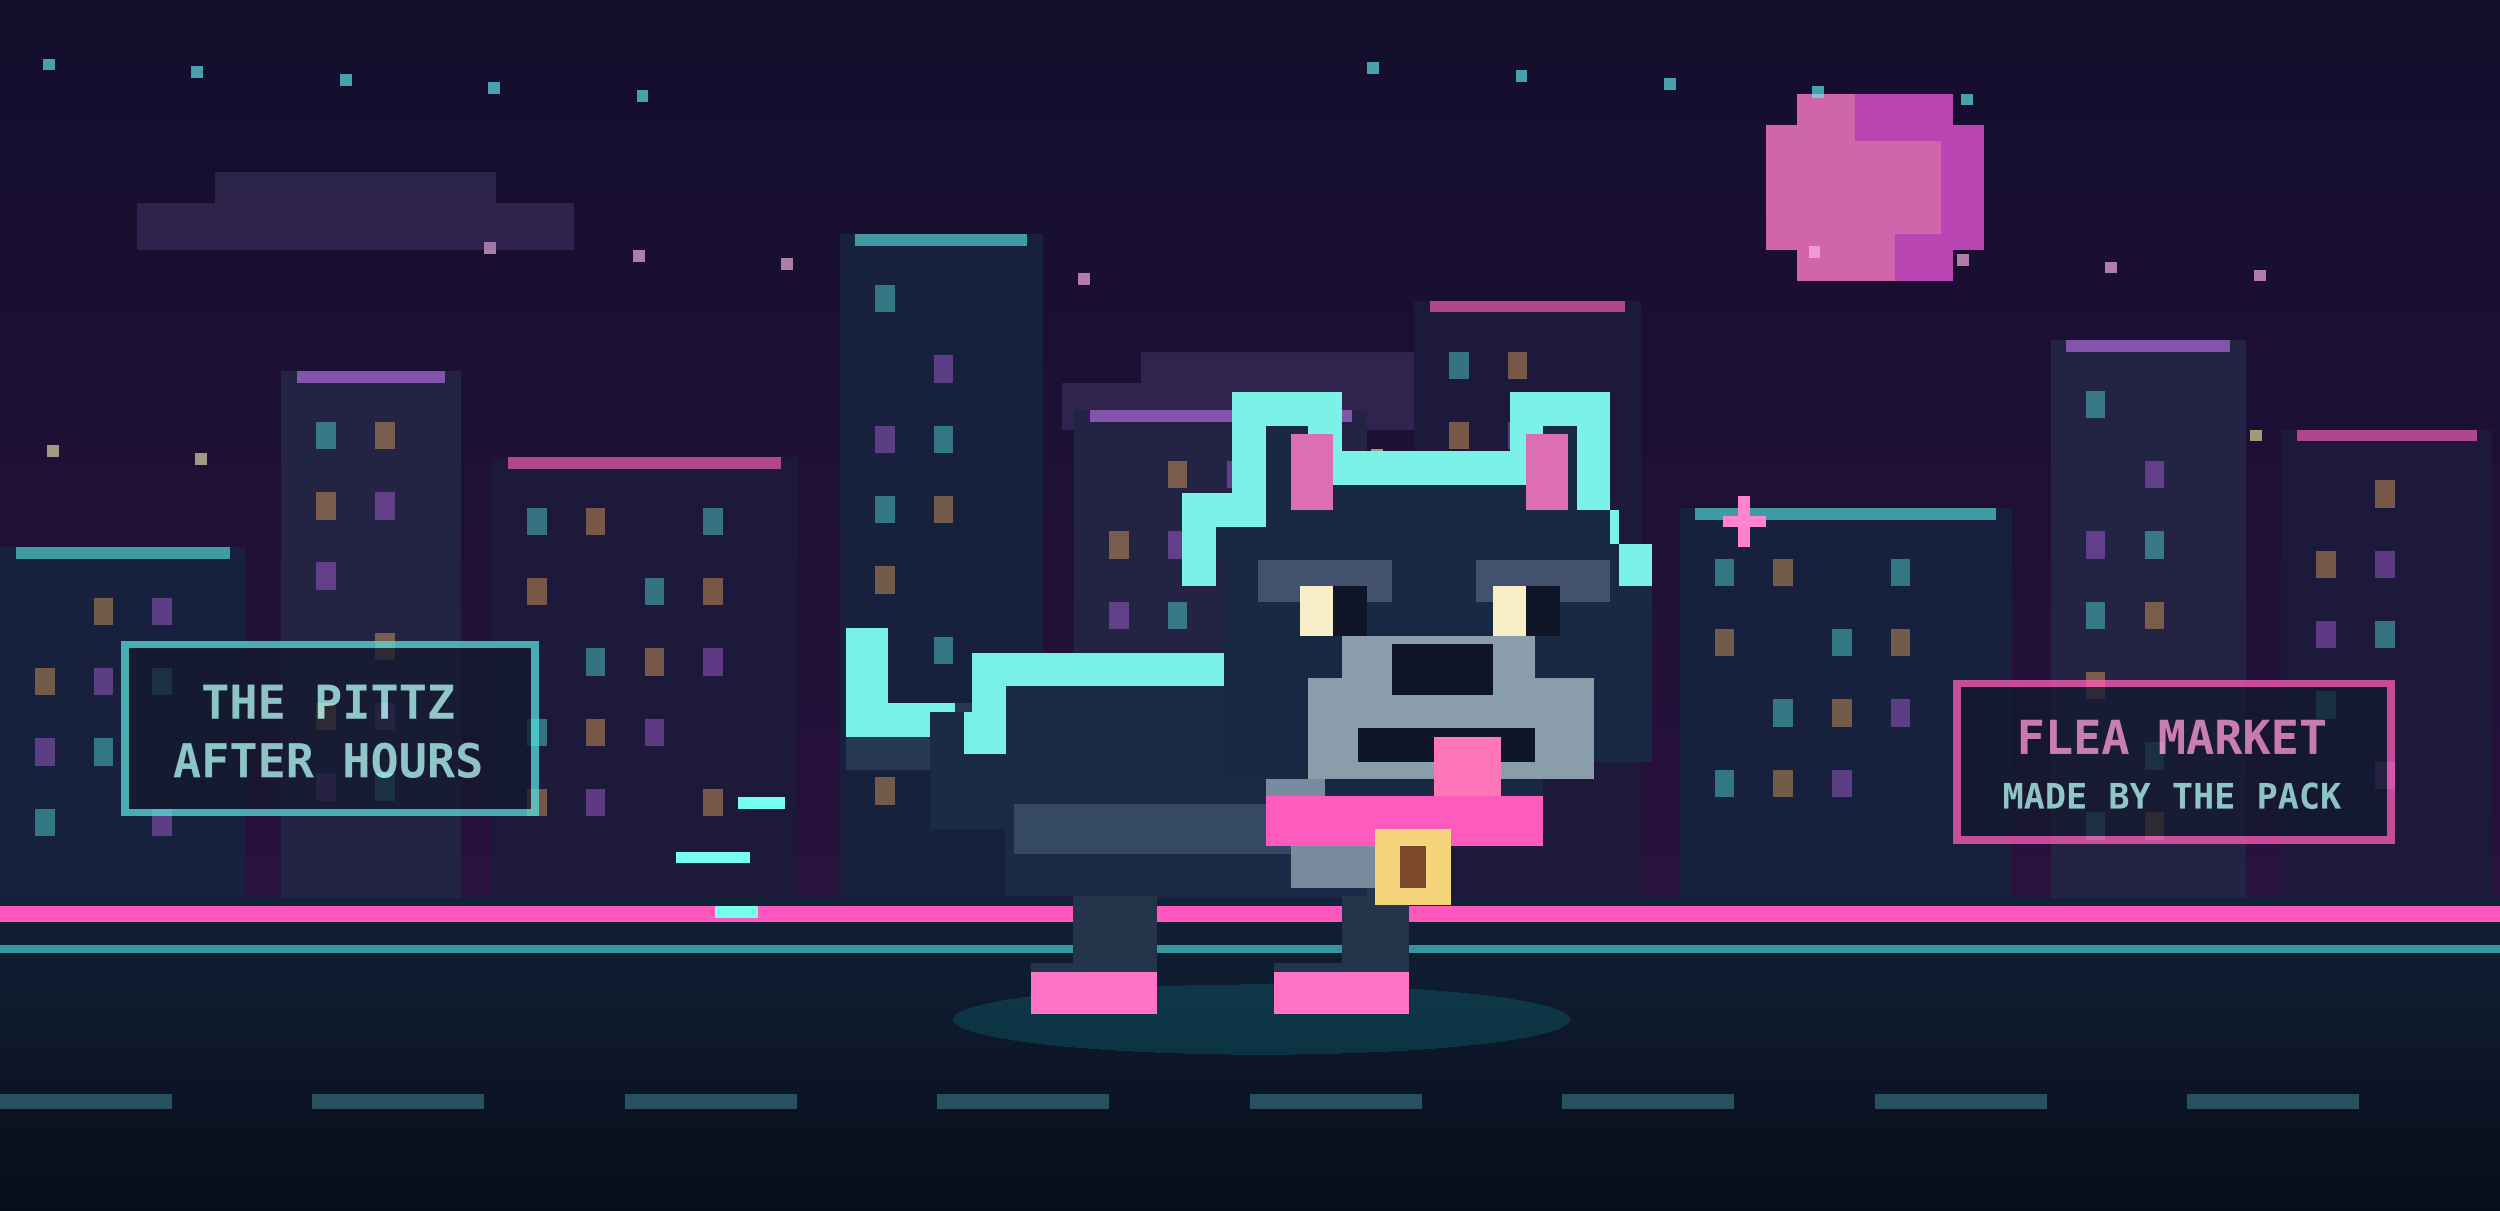
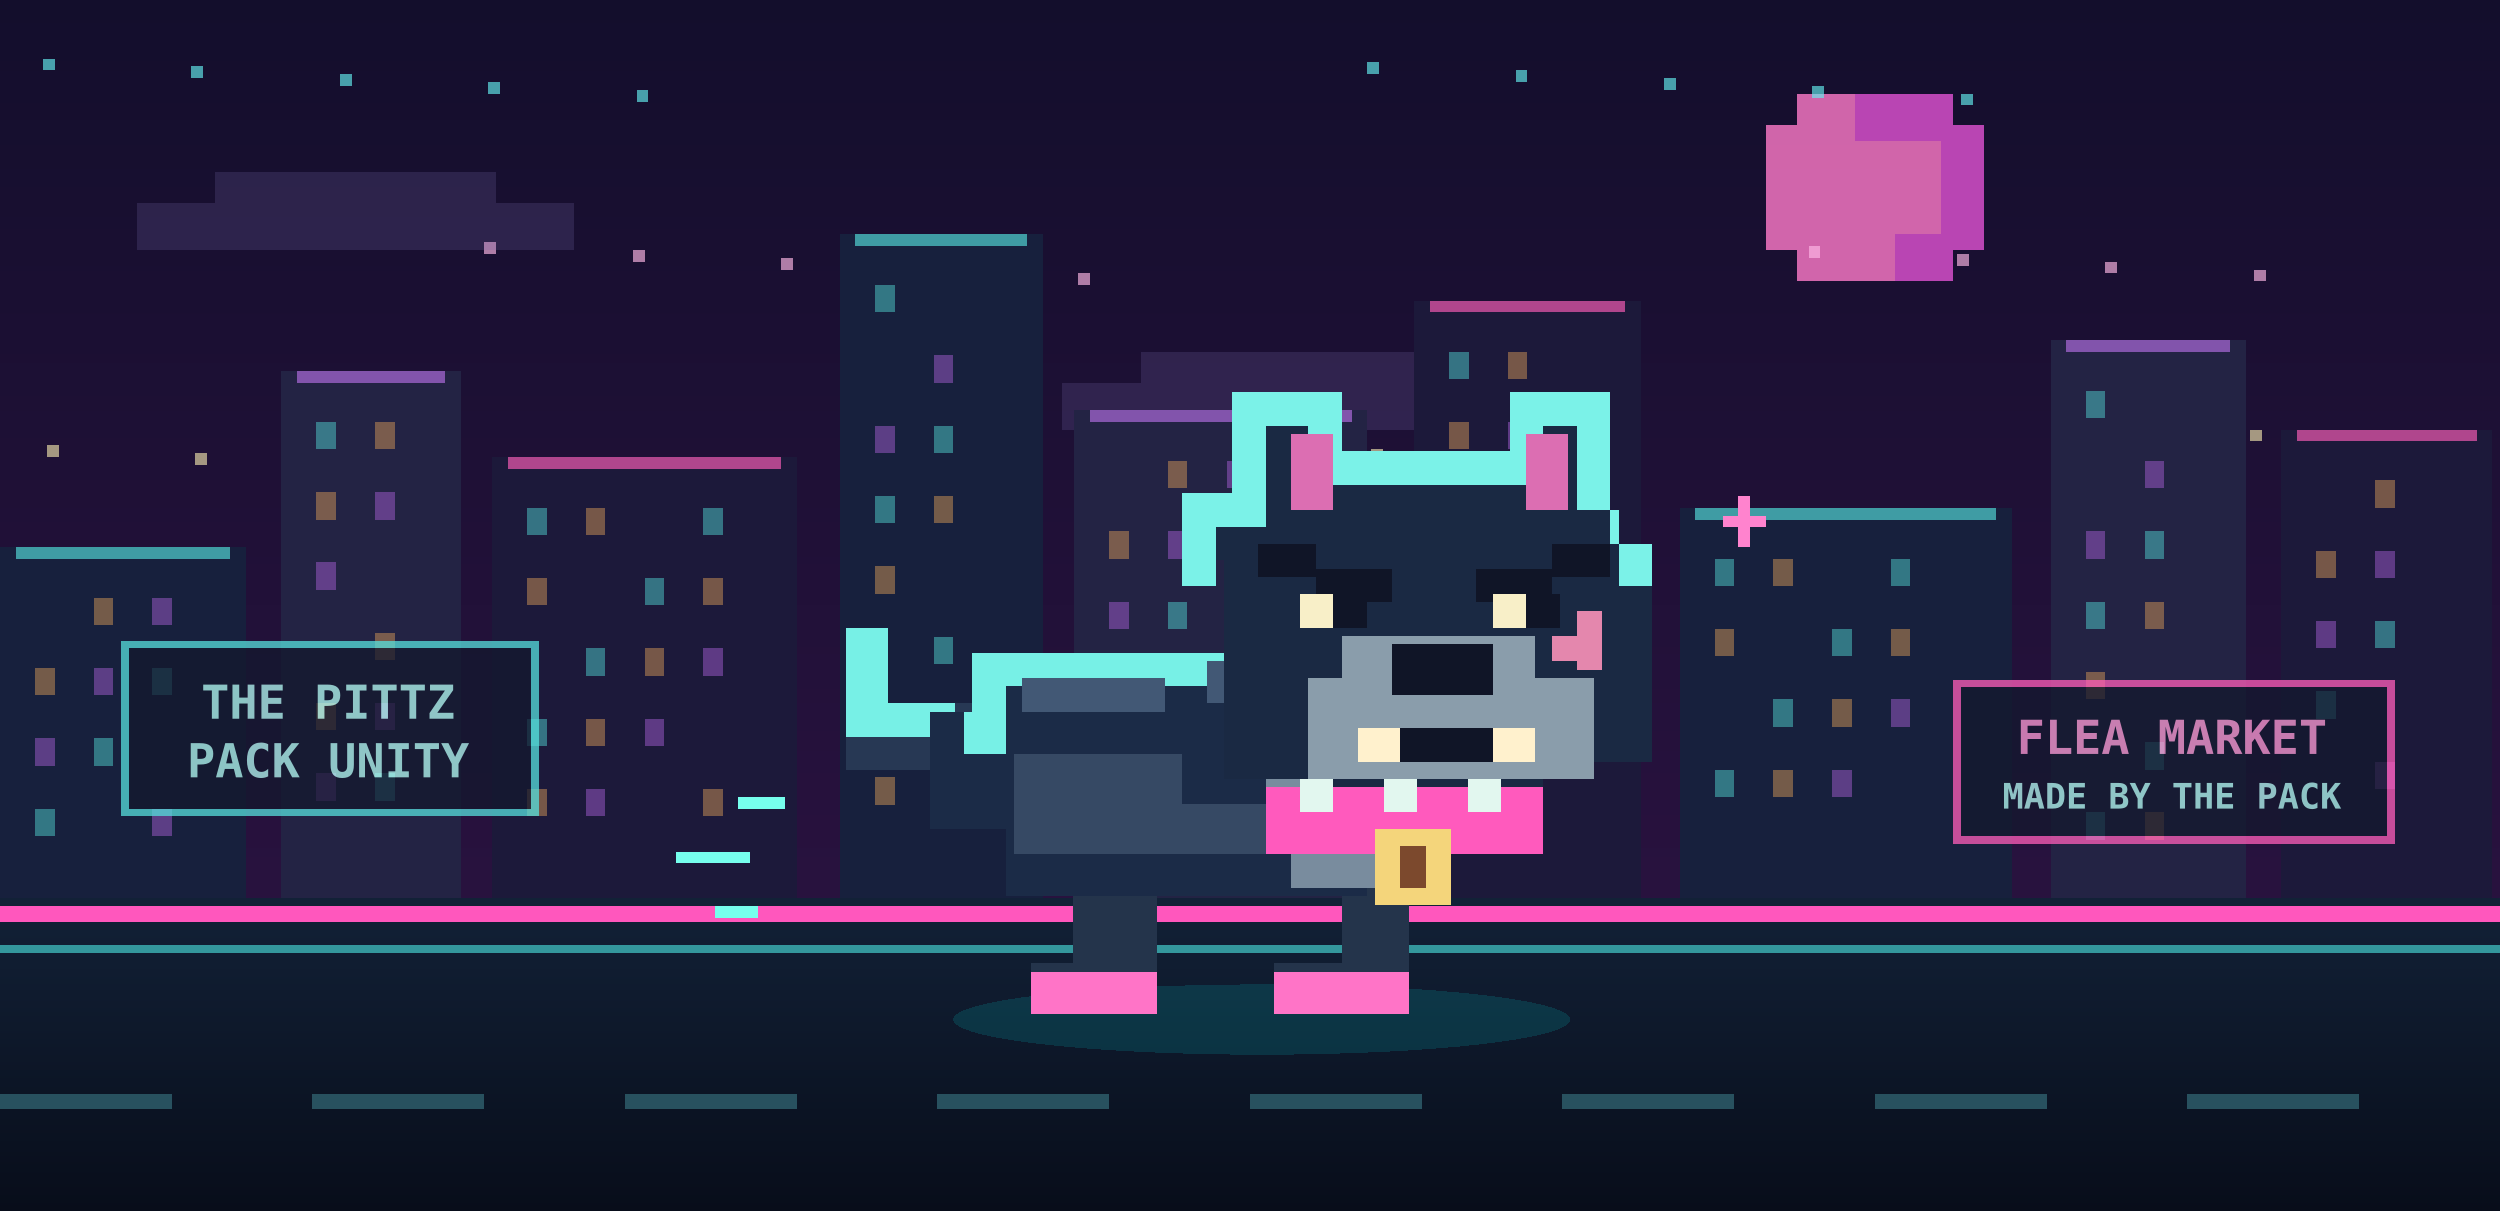
<svg xmlns="http://www.w3.org/2000/svg" viewBox="0 0 640 310" shape-rendering="crispEdges">
  <defs>
    <linearGradient id="px-sky" x2="0" y2="1">
      <stop stop-color="#130e2c" />
      <stop offset="1" stop-color="#301345" />
    </linearGradient>
    <linearGradient id="px-road" x2="0" y2="1">
      <stop stop-color="#122137" />
      <stop offset="1" stop-color="#080d1a" />
    </linearGradient>
  </defs>
  <style>
.px-skyline{animation:px-drift 24s linear infinite}.px-near{animation:px-drift 12s linear infinite}.px-dog{animation:px-bob .42s steps(2,end) infinite}.px-leg-a{transform-origin:40px 63px;animation:px-stride .24s steps(2,end) infinite alternate}.px-leg-b{transform-origin:64px 63px;animation:px-stride .24s steps(2,end) infinite alternate-reverse}.px-tail{transform-origin:12px 44px;animation:px-wag .35s steps(2,end) infinite alternate}.px-spark{animation:px-pulse 2.3s steps(2,end) infinite}.px-eye{animation:px-blink 5s steps(1,end) infinite}
@keyframes px-drift{to{transform:translateX(-640px)}}@keyframes px-bob{to{transform:translateY(-4px)}}@keyframes px-stride{from{transform:rotate(-17deg)}to{transform:rotate(17deg)}}@keyframes px-wag{to{transform:rotate(-12deg)}}@keyframes px-pulse{50%{opacity:.35}}@keyframes px-blink{96%{opacity:1}98%{opacity:0}100%{opacity:1}}@media(prefers-reduced-motion:reduce){*{animation:none!important}}
</style>
  <path fill="url(#px-sky)" d="M0 0h640v310H0z" />
  <path d="M460 24h40v8h8v32h-8v8h-40v-8h-8V32h8z" fill="#ff7ac9" opacity=".8" />
  <path d="M475 24h25v8h8v32h-8v8h-15V60h12V36h-22z" fill="#b945b3" />
  <path d="M11 15h3v3h-3z" fill="#64eeef" opacity=".65" />
  <path d="M124 62h3v3h-3z" fill="#ffb9e7" opacity=".65" />
  <path d="M237 109h3v3h-3z" fill="#eee1aa" opacity=".65" />
  <path d="M350 16h3v3h-3z" fill="#64eeef" opacity=".65" />
  <path d="M463 63h3v3h-3z" fill="#ffb9e7" opacity=".65" />
  <path d="M576 110h3v3h-3z" fill="#eee1aa" opacity=".65" />
  <path d="M49 17h3v3h-3z" fill="#64eeef" opacity=".65" />
  <path d="M162 64h3v3h-3z" fill="#ffb9e7" opacity=".65" />
  <path d="M275 111h3v3h-3z" fill="#eee1aa" opacity=".65" />
  <path d="M388 18h3v3h-3z" fill="#64eeef" opacity=".65" />
  <path d="M501 65h3v3h-3z" fill="#ffb9e7" opacity=".65" />
  <path d="M614 112h3v3h-3z" fill="#eee1aa" opacity=".65" />
  <path d="M87 19h3v3h-3z" fill="#64eeef" opacity=".65" />
  <path d="M200 66h3v3h-3z" fill="#ffb9e7" opacity=".65" />
  <path d="M313 113h3v3h-3z" fill="#eee1aa" opacity=".65" />
  <path d="M426 20h3v3h-3z" fill="#64eeef" opacity=".65" />
  <path d="M539 67h3v3h-3z" fill="#ffb9e7" opacity=".65" />
  <path d="M12 114h3v3h-3z" fill="#eee1aa" opacity=".65" />
  <path d="M125 21h3v3h-3z" fill="#64eeef" opacity=".65" />
  <path d="M238 68h3v3h-3z" fill="#ffb9e7" opacity=".65" />
  <path d="M351 115h3v3h-3z" fill="#eee1aa" opacity=".65" />
  <path d="M464 22h3v3h-3z" fill="#64eeef" opacity=".65" />
  <path d="M577 69h3v3h-3z" fill="#ffb9e7" opacity=".65" />
  <path d="M50 116h3v3h-3z" fill="#eee1aa" opacity=".65" />
  <path d="M163 23h3v3h-3z" fill="#64eeef" opacity=".65" />
  <path d="M276 70h3v3h-3z" fill="#ffb9e7" opacity=".65" />
  <path d="M389 117h3v3h-3z" fill="#eee1aa" opacity=".65" />
  <path d="M502 24h3v3h-3z" fill="#64eeef" opacity=".65" />
  <g fill="#7163a9" opacity=".23">
    <path d="M55 44h72v8h20v12H35V52h20z" />
    <path d="M292 90h90v8h20v12H272V98h20z" />
  </g>
  <g class="px-skyline">
    <path d="M0 235V140h63v95z" fill="#17203d" />
    <path d="M4 140h55v3h-55z" fill="#55dfdc" opacity=".65" />
    <path d="M24 153h5v7h-5z" fill="#e4a258" opacity=".45" />
    <path d="M39 153h5v7h-5z" fill="#af62de" opacity=".45" />
    <path d="M9 171h5v7h-5z" fill="#e4a258" opacity=".45" />
    <path d="M24 171h5v7h-5z" fill="#af62de" opacity=".45" />
    <path d="M39 171h5v7h-5z" fill="#55dfdc" opacity=".45" />
    <path d="M9 189h5v7h-5z" fill="#af62de" opacity=".45" />
    <path d="M24 189h5v7h-5z" fill="#55dfdc" opacity=".45" />
    <path d="M9 207h5v7h-5z" fill="#55dfdc" opacity=".45" />
    <path d="M39 207h5v7h-5z" fill="#af62de" opacity=".45" />
    <path d="M72 235V95h46v140z" fill="#232344" />
    <path d="M76 95h38v3h-38z" fill="#b66fe3" opacity=".65" />
    <path d="M81 108h5v7h-5z" fill="#55dfdc" opacity=".45" />
    <path d="M96 108h5v7h-5z" fill="#e4a258" opacity=".45" />
    <path d="M81 126h5v7h-5z" fill="#e4a258" opacity=".45" />
    <path d="M96 126h5v7h-5z" fill="#af62de" opacity=".45" />
    <path d="M81 144h5v7h-5z" fill="#af62de" opacity=".45" />
    <path d="M96 162h5v7h-5z" fill="#e4a258" opacity=".45" />
    <path d="M81 180h5v7h-5z" fill="#e4a258" opacity=".45" />
    <path d="M96 180h5v7h-5z" fill="#af62de" opacity=".45" />
    <path d="M81 198h5v7h-5z" fill="#af62de" opacity=".45" />
    <path d="M96 198h5v7h-5z" fill="#55dfdc" opacity=".45" />
    <path d="M126 235V117h78v118z" fill="#1c193a" />
    <path d="M130 117h70v3h-70z" fill="#ff5dba" opacity=".65" />
    <path d="M135 130h5v7h-5z" fill="#55dfdc" opacity=".45" />
    <path d="M150 130h5v7h-5z" fill="#e4a258" opacity=".45" />
    <path d="M180 130h5v7h-5z" fill="#55dfdc" opacity=".45" />
    <path d="M135 148h5v7h-5z" fill="#e4a258" opacity=".45" />
    <path d="M165 148h5v7h-5z" fill="#55dfdc" opacity=".45" />
    <path d="M180 148h5v7h-5z" fill="#e4a258" opacity=".45" />
    <path d="M150 166h5v7h-5z" fill="#55dfdc" opacity=".45" />
    <path d="M165 166h5v7h-5z" fill="#e4a258" opacity=".45" />
    <path d="M180 166h5v7h-5z" fill="#af62de" opacity=".45" />
    <path d="M135 184h5v7h-5z" fill="#55dfdc" opacity=".45" />
    <path d="M150 184h5v7h-5z" fill="#e4a258" opacity=".45" />
    <path d="M165 184h5v7h-5z" fill="#af62de" opacity=".45" />
    <path d="M135 202h5v7h-5z" fill="#e4a258" opacity=".45" />
    <path d="M150 202h5v7h-5z" fill="#af62de" opacity=".45" />
    <path d="M180 202h5v7h-5z" fill="#e4a258" opacity=".45" />
    <path d="M215 235V60h52v175z" fill="#17203d" />
    <path d="M219 60h44v3h-44z" fill="#55dfdc" opacity=".65" />
    <path d="M224 73h5v7h-5z" fill="#55dfdc" opacity=".45" />
    <path d="M239 91h5v7h-5z" fill="#af62de" opacity=".45" />
    <path d="M224 109h5v7h-5z" fill="#af62de" opacity=".45" />
    <path d="M239 109h5v7h-5z" fill="#55dfdc" opacity=".45" />
    <path d="M224 127h5v7h-5z" fill="#55dfdc" opacity=".45" />
    <path d="M239 127h5v7h-5z" fill="#e4a258" opacity=".45" />
    <path d="M224 145h5v7h-5z" fill="#e4a258" opacity=".45" />
    <path d="M239 163h5v7h-5z" fill="#55dfdc" opacity=".45" />
    <path d="M224 181h5v7h-5z" fill="#55dfdc" opacity=".45" />
    <path d="M239 181h5v7h-5z" fill="#e4a258" opacity=".45" />
    <path d="M224 199h5v7h-5z" fill="#e4a258" opacity=".45" />
    <path d="M239 199h5v7h-5z" fill="#af62de" opacity=".45" />
    <path d="M275 235V105h75v130z" fill="#232344" />
    <path d="M279 105h67v3h-67z" fill="#b66fe3" opacity=".65" />
    <path d="M299 118h5v7h-5z" fill="#e4a258" opacity=".45" />
    <path d="M314 118h5v7h-5z" fill="#af62de" opacity=".45" />
    <path d="M329 118h5v7h-5z" fill="#55dfdc" opacity=".45" />
    <path d="M284 136h5v7h-5z" fill="#e4a258" opacity=".45" />
    <path d="M299 136h5v7h-5z" fill="#af62de" opacity=".45" />
    <path d="M314 136h5v7h-5z" fill="#55dfdc" opacity=".45" />
    <path d="M284 154h5v7h-5z" fill="#af62de" opacity=".45" />
    <path d="M299 154h5v7h-5z" fill="#55dfdc" opacity=".45" />
    <path d="M329 154h5v7h-5z" fill="#af62de" opacity=".45" />
    <path d="M284 172h5v7h-5z" fill="#55dfdc" opacity=".45" />
    <path d="M314 172h5v7h-5z" fill="#af62de" opacity=".45" />
    <path d="M329 172h5v7h-5z" fill="#55dfdc" opacity=".45" />
    <path d="M299 190h5v7h-5z" fill="#af62de" opacity=".45" />
    <path d="M314 190h5v7h-5z" fill="#55dfdc" opacity=".45" />
    <path d="M329 190h5v7h-5z" fill="#e4a258" opacity=".45" />
    <path d="M284 208h5v7h-5z" fill="#af62de" opacity=".45" />
    <path d="M299 208h5v7h-5z" fill="#55dfdc" opacity=".45" />
    <path d="M314 208h5v7h-5z" fill="#e4a258" opacity=".45" />
    <path d="M362 235V77h58v158z" fill="#1c193a" />
    <path d="M366 77h50v3h-50z" fill="#ff5dba" opacity=".65" />
    <path d="M371 90h5v7h-5z" fill="#55dfdc" opacity=".45" />
    <path d="M386 90h5v7h-5z" fill="#e4a258" opacity=".45" />
    <path d="M371 108h5v7h-5z" fill="#e4a258" opacity=".45" />
    <path d="M386 108h5v7h-5z" fill="#af62de" opacity=".45" />
    <path d="M371 126h5v7h-5z" fill="#af62de" opacity=".45" />
    <path d="M386 144h5v7h-5z" fill="#e4a258" opacity=".45" />
    <path d="M371 162h5v7h-5z" fill="#e4a258" opacity=".45" />
    <path d="M386 162h5v7h-5z" fill="#af62de" opacity=".45" />
    <path d="M371 180h5v7h-5z" fill="#af62de" opacity=".45" />
    <path d="M386 180h5v7h-5z" fill="#55dfdc" opacity=".45" />
    <path d="M371 198h5v7h-5z" fill="#55dfdc" opacity=".45" />
    <path d="M430 235V130h85v105z" fill="#17203d" />
    <path d="M434 130h77v3h-77z" fill="#55dfdc" opacity=".65" />
    <path d="M439 143h5v7h-5z" fill="#55dfdc" opacity=".45" />
    <path d="M454 143h5v7h-5z" fill="#e4a258" opacity=".45" />
    <path d="M484 143h5v7h-5z" fill="#55dfdc" opacity=".45" />
    <path d="M439 161h5v7h-5z" fill="#e4a258" opacity=".45" />
    <path d="M469 161h5v7h-5z" fill="#55dfdc" opacity=".45" />
    <path d="M484 161h5v7h-5z" fill="#e4a258" opacity=".45" />
    <path d="M454 179h5v7h-5z" fill="#55dfdc" opacity=".45" />
    <path d="M469 179h5v7h-5z" fill="#e4a258" opacity=".45" />
    <path d="M484 179h5v7h-5z" fill="#af62de" opacity=".45" />
    <path d="M439 197h5v7h-5z" fill="#55dfdc" opacity=".45" />
    <path d="M454 197h5v7h-5z" fill="#e4a258" opacity=".45" />
    <path d="M469 197h5v7h-5z" fill="#af62de" opacity=".45" />
    <path d="M525 235V87h50v148z" fill="#232344" />
    <path d="M529 87h42v3h-42z" fill="#b66fe3" opacity=".65" />
    <path d="M534 100h5v7h-5z" fill="#55dfdc" opacity=".45" />
    <path d="M549 118h5v7h-5z" fill="#af62de" opacity=".45" />
    <path d="M534 136h5v7h-5z" fill="#af62de" opacity=".45" />
    <path d="M549 136h5v7h-5z" fill="#55dfdc" opacity=".45" />
    <path d="M534 154h5v7h-5z" fill="#55dfdc" opacity=".45" />
    <path d="M549 154h5v7h-5z" fill="#e4a258" opacity=".45" />
    <path d="M534 172h5v7h-5z" fill="#e4a258" opacity=".45" />
    <path d="M549 190h5v7h-5z" fill="#55dfdc" opacity=".45" />
    <path d="M534 208h5v7h-5z" fill="#55dfdc" opacity=".45" />
    <path d="M549 208h5v7h-5z" fill="#e4a258" opacity=".45" />
    <path d="M584 235V110h54v125z" fill="#1c193a" />
    <path d="M588 110h46v3h-46z" fill="#ff5dba" opacity=".65" />
    <path d="M608 123h5v7h-5z" fill="#e4a258" opacity=".45" />
    <path d="M593 141h5v7h-5z" fill="#e4a258" opacity=".45" />
    <path d="M608 141h5v7h-5z" fill="#af62de" opacity=".45" />
    <path d="M593 159h5v7h-5z" fill="#af62de" opacity=".45" />
    <path d="M608 159h5v7h-5z" fill="#55dfdc" opacity=".45" />
    <path d="M593 177h5v7h-5z" fill="#55dfdc" opacity=".45" />
    <path d="M608 195h5v7h-5z" fill="#af62de" opacity=".45" />
    <path d="M640 235V140h63v95z" fill="#17203d" />
    <path d="M644 140h55v3h-55z" fill="#55dfdc" opacity=".65" />
    <path d="M664 153h5v7h-5z" fill="#e4a258" opacity=".45" />
    <path d="M679 153h5v7h-5z" fill="#af62de" opacity=".45" />
    <path d="M649 171h5v7h-5z" fill="#e4a258" opacity=".45" />
    <path d="M664 171h5v7h-5z" fill="#af62de" opacity=".45" />
    <path d="M679 171h5v7h-5z" fill="#55dfdc" opacity=".45" />
    <path d="M649 189h5v7h-5z" fill="#af62de" opacity=".45" />
    <path d="M664 189h5v7h-5z" fill="#55dfdc" opacity=".45" />
    <path d="M649 207h5v7h-5z" fill="#55dfdc" opacity=".45" />
    <path d="M679 207h5v7h-5z" fill="#af62de" opacity=".45" />
    <path d="M712 235V95h46v140z" fill="#232344" />
    <path d="M716 95h38v3h-38z" fill="#b66fe3" opacity=".65" />
    <path d="M721 108h5v7h-5z" fill="#55dfdc" opacity=".45" />
    <path d="M736 108h5v7h-5z" fill="#e4a258" opacity=".45" />
    <path d="M721 126h5v7h-5z" fill="#e4a258" opacity=".45" />
    <path d="M736 126h5v7h-5z" fill="#af62de" opacity=".45" />
    <path d="M721 144h5v7h-5z" fill="#af62de" opacity=".45" />
    <path d="M736 162h5v7h-5z" fill="#e4a258" opacity=".45" />
    <path d="M721 180h5v7h-5z" fill="#e4a258" opacity=".45" />
    <path d="M736 180h5v7h-5z" fill="#af62de" opacity=".45" />
    <path d="M721 198h5v7h-5z" fill="#af62de" opacity=".45" />
    <path d="M736 198h5v7h-5z" fill="#55dfdc" opacity=".45" />
    <path d="M766 235V117h78v118z" fill="#1c193a" />
    <path d="M770 117h70v3h-70z" fill="#ff5dba" opacity=".65" />
    <path d="M775 130h5v7h-5z" fill="#55dfdc" opacity=".45" />
    <path d="M790 130h5v7h-5z" fill="#e4a258" opacity=".45" />
    <path d="M820 130h5v7h-5z" fill="#55dfdc" opacity=".45" />
    <path d="M775 148h5v7h-5z" fill="#e4a258" opacity=".45" />
    <path d="M805 148h5v7h-5z" fill="#55dfdc" opacity=".45" />
    <path d="M820 148h5v7h-5z" fill="#e4a258" opacity=".45" />
    <path d="M790 166h5v7h-5z" fill="#55dfdc" opacity=".45" />
    <path d="M805 166h5v7h-5z" fill="#e4a258" opacity=".45" />
    <path d="M820 166h5v7h-5z" fill="#af62de" opacity=".45" />
    <path d="M775 184h5v7h-5z" fill="#55dfdc" opacity=".45" />
    <path d="M790 184h5v7h-5z" fill="#e4a258" opacity=".45" />
    <path d="M805 184h5v7h-5z" fill="#af62de" opacity=".45" />
    <path d="M775 202h5v7h-5z" fill="#e4a258" opacity=".45" />
    <path d="M790 202h5v7h-5z" fill="#af62de" opacity=".45" />
    <path d="M820 202h5v7h-5z" fill="#e4a258" opacity=".45" />
    <path d="M855 235V60h52v175z" fill="#17203d" />
    <path d="M859 60h44v3h-44z" fill="#55dfdc" opacity=".65" />
    <path d="M864 73h5v7h-5z" fill="#55dfdc" opacity=".45" />
    <path d="M879 91h5v7h-5z" fill="#af62de" opacity=".45" />
    <path d="M864 109h5v7h-5z" fill="#af62de" opacity=".45" />
    <path d="M879 109h5v7h-5z" fill="#55dfdc" opacity=".45" />
    <path d="M864 127h5v7h-5z" fill="#55dfdc" opacity=".45" />
    <path d="M879 127h5v7h-5z" fill="#e4a258" opacity=".45" />
    <path d="M864 145h5v7h-5z" fill="#e4a258" opacity=".45" />
    <path d="M879 163h5v7h-5z" fill="#55dfdc" opacity=".45" />
    <path d="M864 181h5v7h-5z" fill="#55dfdc" opacity=".45" />
    <path d="M879 181h5v7h-5z" fill="#e4a258" opacity=".45" />
    <path d="M864 199h5v7h-5z" fill="#e4a258" opacity=".45" />
    <path d="M879 199h5v7h-5z" fill="#af62de" opacity=".45" />
    <path d="M915 235V105h75v130z" fill="#232344" />
    <path d="M919 105h67v3h-67z" fill="#b66fe3" opacity=".65" />
    <path d="M939 118h5v7h-5z" fill="#e4a258" opacity=".45" />
    <path d="M954 118h5v7h-5z" fill="#af62de" opacity=".45" />
    <path d="M969 118h5v7h-5z" fill="#55dfdc" opacity=".45" />
    <path d="M924 136h5v7h-5z" fill="#e4a258" opacity=".45" />
    <path d="M939 136h5v7h-5z" fill="#af62de" opacity=".45" />
    <path d="M954 136h5v7h-5z" fill="#55dfdc" opacity=".45" />
    <path d="M924 154h5v7h-5z" fill="#af62de" opacity=".45" />
    <path d="M939 154h5v7h-5z" fill="#55dfdc" opacity=".45" />
    <path d="M969 154h5v7h-5z" fill="#af62de" opacity=".45" />
    <path d="M924 172h5v7h-5z" fill="#55dfdc" opacity=".45" />
    <path d="M954 172h5v7h-5z" fill="#af62de" opacity=".45" />
    <path d="M969 172h5v7h-5z" fill="#55dfdc" opacity=".45" />
    <path d="M939 190h5v7h-5z" fill="#af62de" opacity=".45" />
    <path d="M954 190h5v7h-5z" fill="#55dfdc" opacity=".45" />
    <path d="M969 190h5v7h-5z" fill="#e4a258" opacity=".45" />
    <path d="M924 208h5v7h-5z" fill="#af62de" opacity=".45" />
    <path d="M939 208h5v7h-5z" fill="#55dfdc" opacity=".45" />
    <path d="M954 208h5v7h-5z" fill="#e4a258" opacity=".45" />
    <path d="M1002 235V77h58v158z" fill="#1c193a" />
    <path d="M1006 77h50v3h-50z" fill="#ff5dba" opacity=".65" />
    <path d="M1011 90h5v7h-5z" fill="#55dfdc" opacity=".45" />
    <path d="M1026 90h5v7h-5z" fill="#e4a258" opacity=".45" />
    <path d="M1011 108h5v7h-5z" fill="#e4a258" opacity=".45" />
    <path d="M1026 108h5v7h-5z" fill="#af62de" opacity=".45" />
    <path d="M1011 126h5v7h-5z" fill="#af62de" opacity=".45" />
    <path d="M1026 144h5v7h-5z" fill="#e4a258" opacity=".45" />
    <path d="M1011 162h5v7h-5z" fill="#e4a258" opacity=".45" />
    <path d="M1026 162h5v7h-5z" fill="#af62de" opacity=".45" />
    <path d="M1011 180h5v7h-5z" fill="#af62de" opacity=".45" />
    <path d="M1026 180h5v7h-5z" fill="#55dfdc" opacity=".45" />
    <path d="M1011 198h5v7h-5z" fill="#55dfdc" opacity=".45" />
    <path d="M1070 235V130h85v105z" fill="#17203d" />
    <path d="M1074 130h77v3h-77z" fill="#55dfdc" opacity=".65" />
    <path d="M1079 143h5v7h-5z" fill="#55dfdc" opacity=".45" />
    <path d="M1094 143h5v7h-5z" fill="#e4a258" opacity=".45" />
    <path d="M1124 143h5v7h-5z" fill="#55dfdc" opacity=".45" />
    <path d="M1079 161h5v7h-5z" fill="#e4a258" opacity=".45" />
    <path d="M1109 161h5v7h-5z" fill="#55dfdc" opacity=".45" />
    <path d="M1124 161h5v7h-5z" fill="#e4a258" opacity=".45" />
    <path d="M1094 179h5v7h-5z" fill="#55dfdc" opacity=".45" />
    <path d="M1109 179h5v7h-5z" fill="#e4a258" opacity=".45" />
    <path d="M1124 179h5v7h-5z" fill="#af62de" opacity=".45" />
    <path d="M1079 197h5v7h-5z" fill="#55dfdc" opacity=".45" />
    <path d="M1094 197h5v7h-5z" fill="#e4a258" opacity=".45" />
    <path d="M1109 197h5v7h-5z" fill="#af62de" opacity=".45" />
    <path d="M1165 235V87h50v148z" fill="#232344" />
    <path d="M1169 87h42v3h-42z" fill="#b66fe3" opacity=".65" />
    <path d="M1174 100h5v7h-5z" fill="#55dfdc" opacity=".45" />
    <path d="M1189 118h5v7h-5z" fill="#af62de" opacity=".45" />
    <path d="M1174 136h5v7h-5z" fill="#af62de" opacity=".45" />
    <path d="M1189 136h5v7h-5z" fill="#55dfdc" opacity=".45" />
    <path d="M1174 154h5v7h-5z" fill="#55dfdc" opacity=".45" />
    <path d="M1189 154h5v7h-5z" fill="#e4a258" opacity=".45" />
    <path d="M1174 172h5v7h-5z" fill="#e4a258" opacity=".45" />
    <path d="M1189 190h5v7h-5z" fill="#55dfdc" opacity=".45" />
    <path d="M1174 208h5v7h-5z" fill="#55dfdc" opacity=".45" />
    <path d="M1189 208h5v7h-5z" fill="#e4a258" opacity=".45" />
    <path d="M1224 235V110h54v125z" fill="#1c193a" />
    <path d="M1228 110h46v3h-46z" fill="#ff5dba" opacity=".65" />
    <path d="M1248 123h5v7h-5z" fill="#e4a258" opacity=".45" />
    <path d="M1233 141h5v7h-5z" fill="#e4a258" opacity=".45" />
    <path d="M1248 141h5v7h-5z" fill="#af62de" opacity=".45" />
    <path d="M1233 159h5v7h-5z" fill="#af62de" opacity=".45" />
    <path d="M1248 159h5v7h-5z" fill="#55dfdc" opacity=".45" />
    <path d="M1233 177h5v7h-5z" fill="#55dfdc" opacity=".45" />
    <path d="M1248 195h5v7h-5z" fill="#af62de" opacity=".45" />
  </g>
  <path fill="url(#px-road)" d="M0 230h640v80H0z" />
  <path d="M0 232h640v4H0z" fill="#ff57bd" />
  <path d="M0 242h640v2H0z" fill="#4ce7e5" opacity=".6" />
  <g class="px-near">
    <path d="M0 280h44v4h-44z" fill="#65d3dd" opacity=".32" />
    <path d="M80 280h44v4h-44z" fill="#65d3dd" opacity=".32" />
    <path d="M160 280h44v4h-44z" fill="#65d3dd" opacity=".32" />
    <path d="M240 280h44v4h-44z" fill="#65d3dd" opacity=".32" />
    <path d="M320 280h44v4h-44z" fill="#65d3dd" opacity=".32" />
    <path d="M400 280h44v4h-44z" fill="#65d3dd" opacity=".32" />
    <path d="M480 280h44v4h-44z" fill="#65d3dd" opacity=".32" />
    <path d="M560 280h44v4h-44z" fill="#65d3dd" opacity=".32" />
    <path d="M640 280h44v4h-44z" fill="#65d3dd" opacity=".32" />
    <path d="M720 280h44v4h-44z" fill="#65d3dd" opacity=".32" />
    <path d="M800 280h44v4h-44z" fill="#65d3dd" opacity=".32" />
    <path d="M880 280h44v4h-44z" fill="#65d3dd" opacity=".32" />
    <path d="M960 280h44v4h-44z" fill="#65d3dd" opacity=".32" />
    <path d="M1040 280h44v4h-44z" fill="#65d3dd" opacity=".32" />
    <path d="M1120 280h44v4h-44z" fill="#65d3dd" opacity=".32" />
    <path d="M1200 280h44v4h-44z" fill="#65d3dd" opacity=".32" />
  </g>
  <g opacity=".75" font-family="monospace" font-size="12" font-weight="bold" fill="#b3fcf3">
    <path d="M32 165h105v43H32z" fill="#13182d" stroke="#55dfdc" stroke-width="2" />
    <text x="84" y="184" text-anchor="middle">THE PITTZ</text>
-     <text x="84" y="199" text-anchor="middle">AFTER HOURS</text>
+     <text x="84" y="199" text-anchor="middle">PACK UNITY</text>
    <path d="M501 175h111v40H501z" fill="#13182d" stroke="#ff5dba" stroke-width="2" />
    <text x="556" y="193" text-anchor="middle" fill="#ff9cd6">FLEA MARKET</text>
    <text x="556" y="207" text-anchor="middle" font-size="9">MADE BY THE PACK</text>
  </g>
  <ellipse cx="323" cy="261" rx="79" ry="9" fill="#00f1ed" opacity=".13" />
  <g transform="translate(208 94) scale(2.15)">
    <g class="px-dog">
      <g class="px-tail">
        <path d="M15 48H4V31h5v9h13v8z" fill="#273854" />
        <path d="M4 31h5v9h8v4H4z" fill="#77f0e6" />
      </g>
      <g class="px-leg-a">
        <path d="M28 55h13v22H26v-6h5V58z" fill="#24344b" />
        <path d="M26 72h15v5H26z" fill="#ff74c7" />
      </g>
      <g class="px-leg-b">
        <path d="M58 53h13v24H55v-6h8V56z" fill="#24344b" />
        <path d="M55 72h16v5H55z" fill="#ff74c7" />
      </g>
      <path d="M19 34h40v-7h15v29h-8v7H23v-8h-9V41h5z" fill="#1b2b47" />
      <path d="M19 34h40v4H23v8h-5v-5h1z" fill="#77f0e6" />
-       <path d="M24 52h35v6H24z" fill="#364964" />
+       <path d="M24 46h20v6h15v6H24z" fill="#364964" />
+       <path d="M25 37h17v4H25zM47 35h8v5h-8z" fill="#425875" />
      <path d="M54 44h17v18H57v-8h-3z" fill="#798c9e" />
      <path d="M50 15V3h13v7h20V3h12v18h5v26H87v8H61v-6H49V23h-5v-8z" fill="#1a2943" />
      <path d="M50 15V3h13v7h20V3h12v18h5v5h-4V17h-5V7h-4v7H59V7h-5v12h-6v7h-4V15z" fill="#7bf2e8" />
      <path d="M57 8h5v9h-5zM85 8h5v9h-5z" fill="#dc6eb2" />
-       <path d="M53 23h16v5H53zM79 23h16v5H79z" fill="#42526c" />
+       <path d="M53 21h7v3h9v4h-9v-3h-7zM79 24h9v-3h7v4h-7v3h-9z" fill="#101527" />
      <g class="px-eye">
-         <path d="M58 26h8v6h-8zM81 26h8v6h-8z" fill="#f8efc8" />
-         <path d="M62 26h4v6h-4zM85 26h4v6h-4z" fill="#101527" />
+         <path d="M58 27h8v4h-8zM81 27h8v4h-8z" fill="#f8efc8" />
+         <path d="M62 27h4v4h-4zM85 27h4v4h-4z" fill="#101527" />
      </g>
      <path d="M63 32h23v5h7v12H59V37h4z" fill="#8a9dab" />
      <path d="M69 33h12v6H69z" fill="#101527" />
      <path d="M65 43h21v4H65z" fill="#101527" />
-       <path d="M74 44h8v9h-8z" fill="#ff77b9" />
-       <path d="M54 51h33v6H54z" fill="#ff5abd" />
+       <path d="M65 43h5v4h-5zM81 43h5v4h-5z" fill="#fff1cd" />
+       <path d="M91 29h3v7h-3zM88 32h3v3h-3z" fill="#e487ad" />
+       <path d="M54 50h33v8H54z" fill="#ff5abd" />
+       <path d="M58 49h4v4h-4zM68 49h4v4h-4zM78 49h4v4h-4z" fill="#e2f7ef" />
      <path d="M67 55h9v9h-9z" fill="#f4d57b" />
      <path d="M70 57h3v5h-3z" fill="#7c492d" />
    </g>
  </g>
  <g class="px-spark" fill="#76ffed">
    <path d="M189 204h12v3h-12zM173 218h19v3h-19zM183 232h11v3h-11z" />
    <path d="M441 132h4v-5h3v5h4v3h-4v5h-3v-5h-4z" fill="#ff83ce" />
  </g>
</svg>
